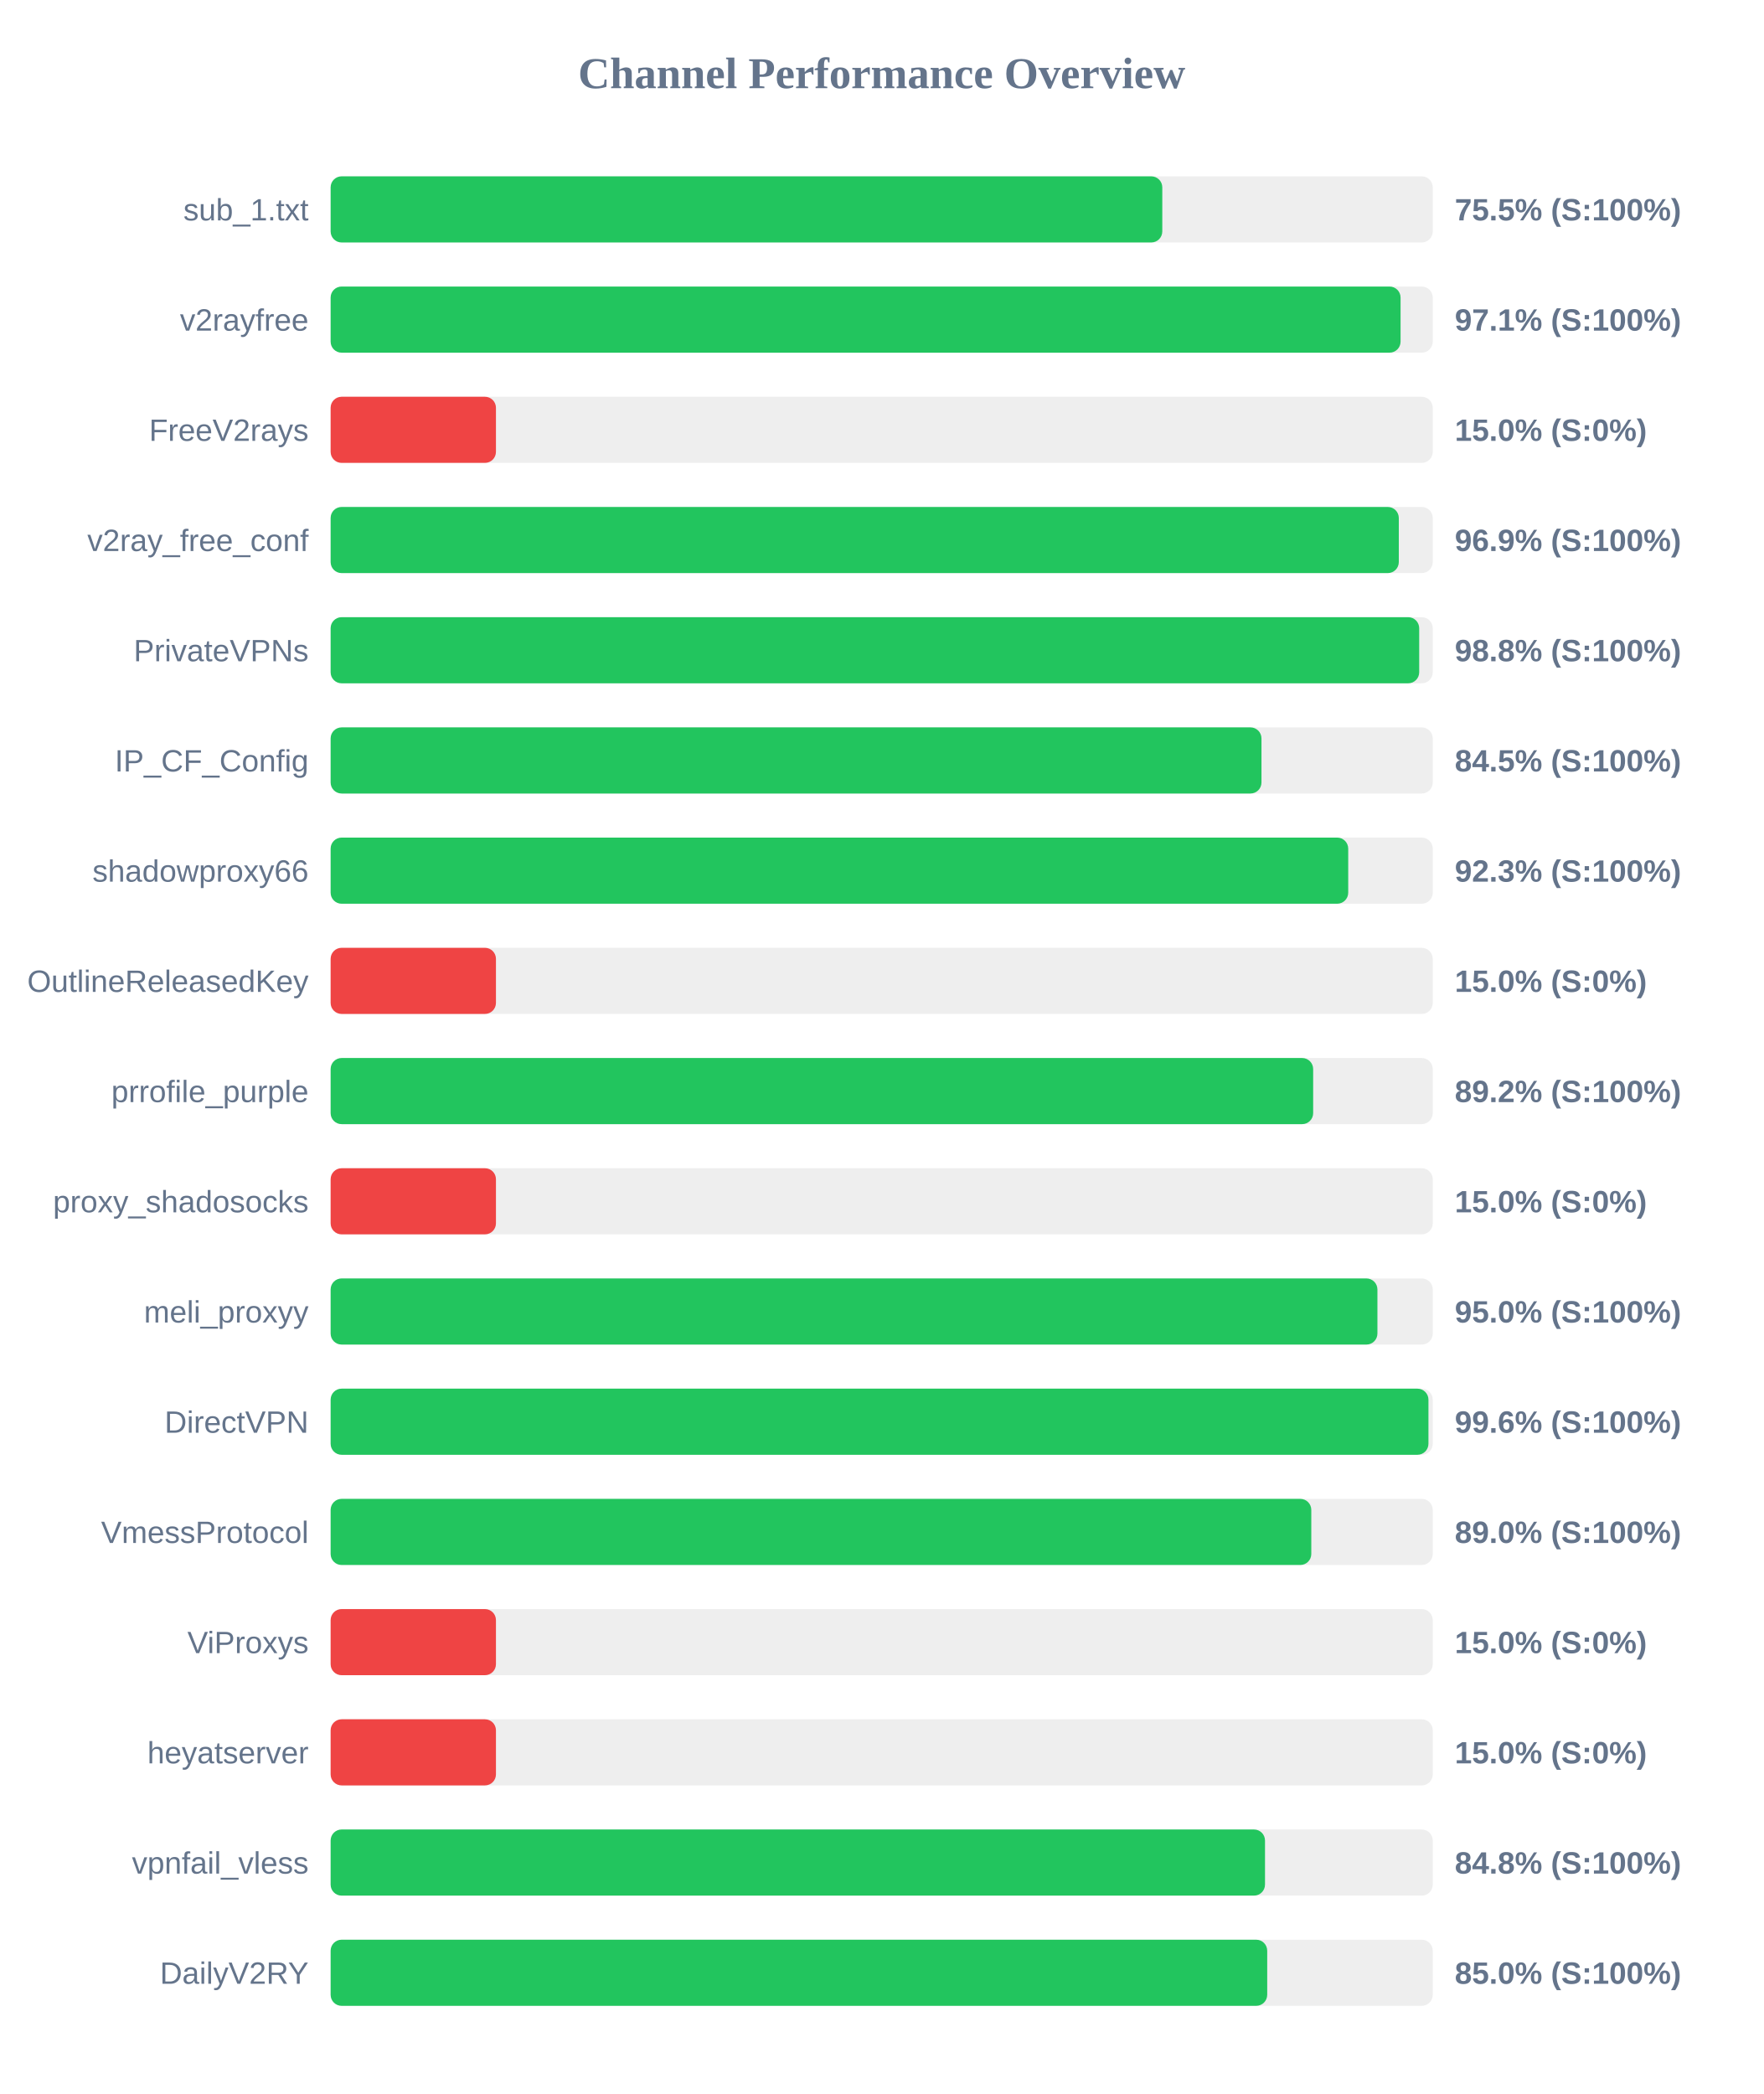
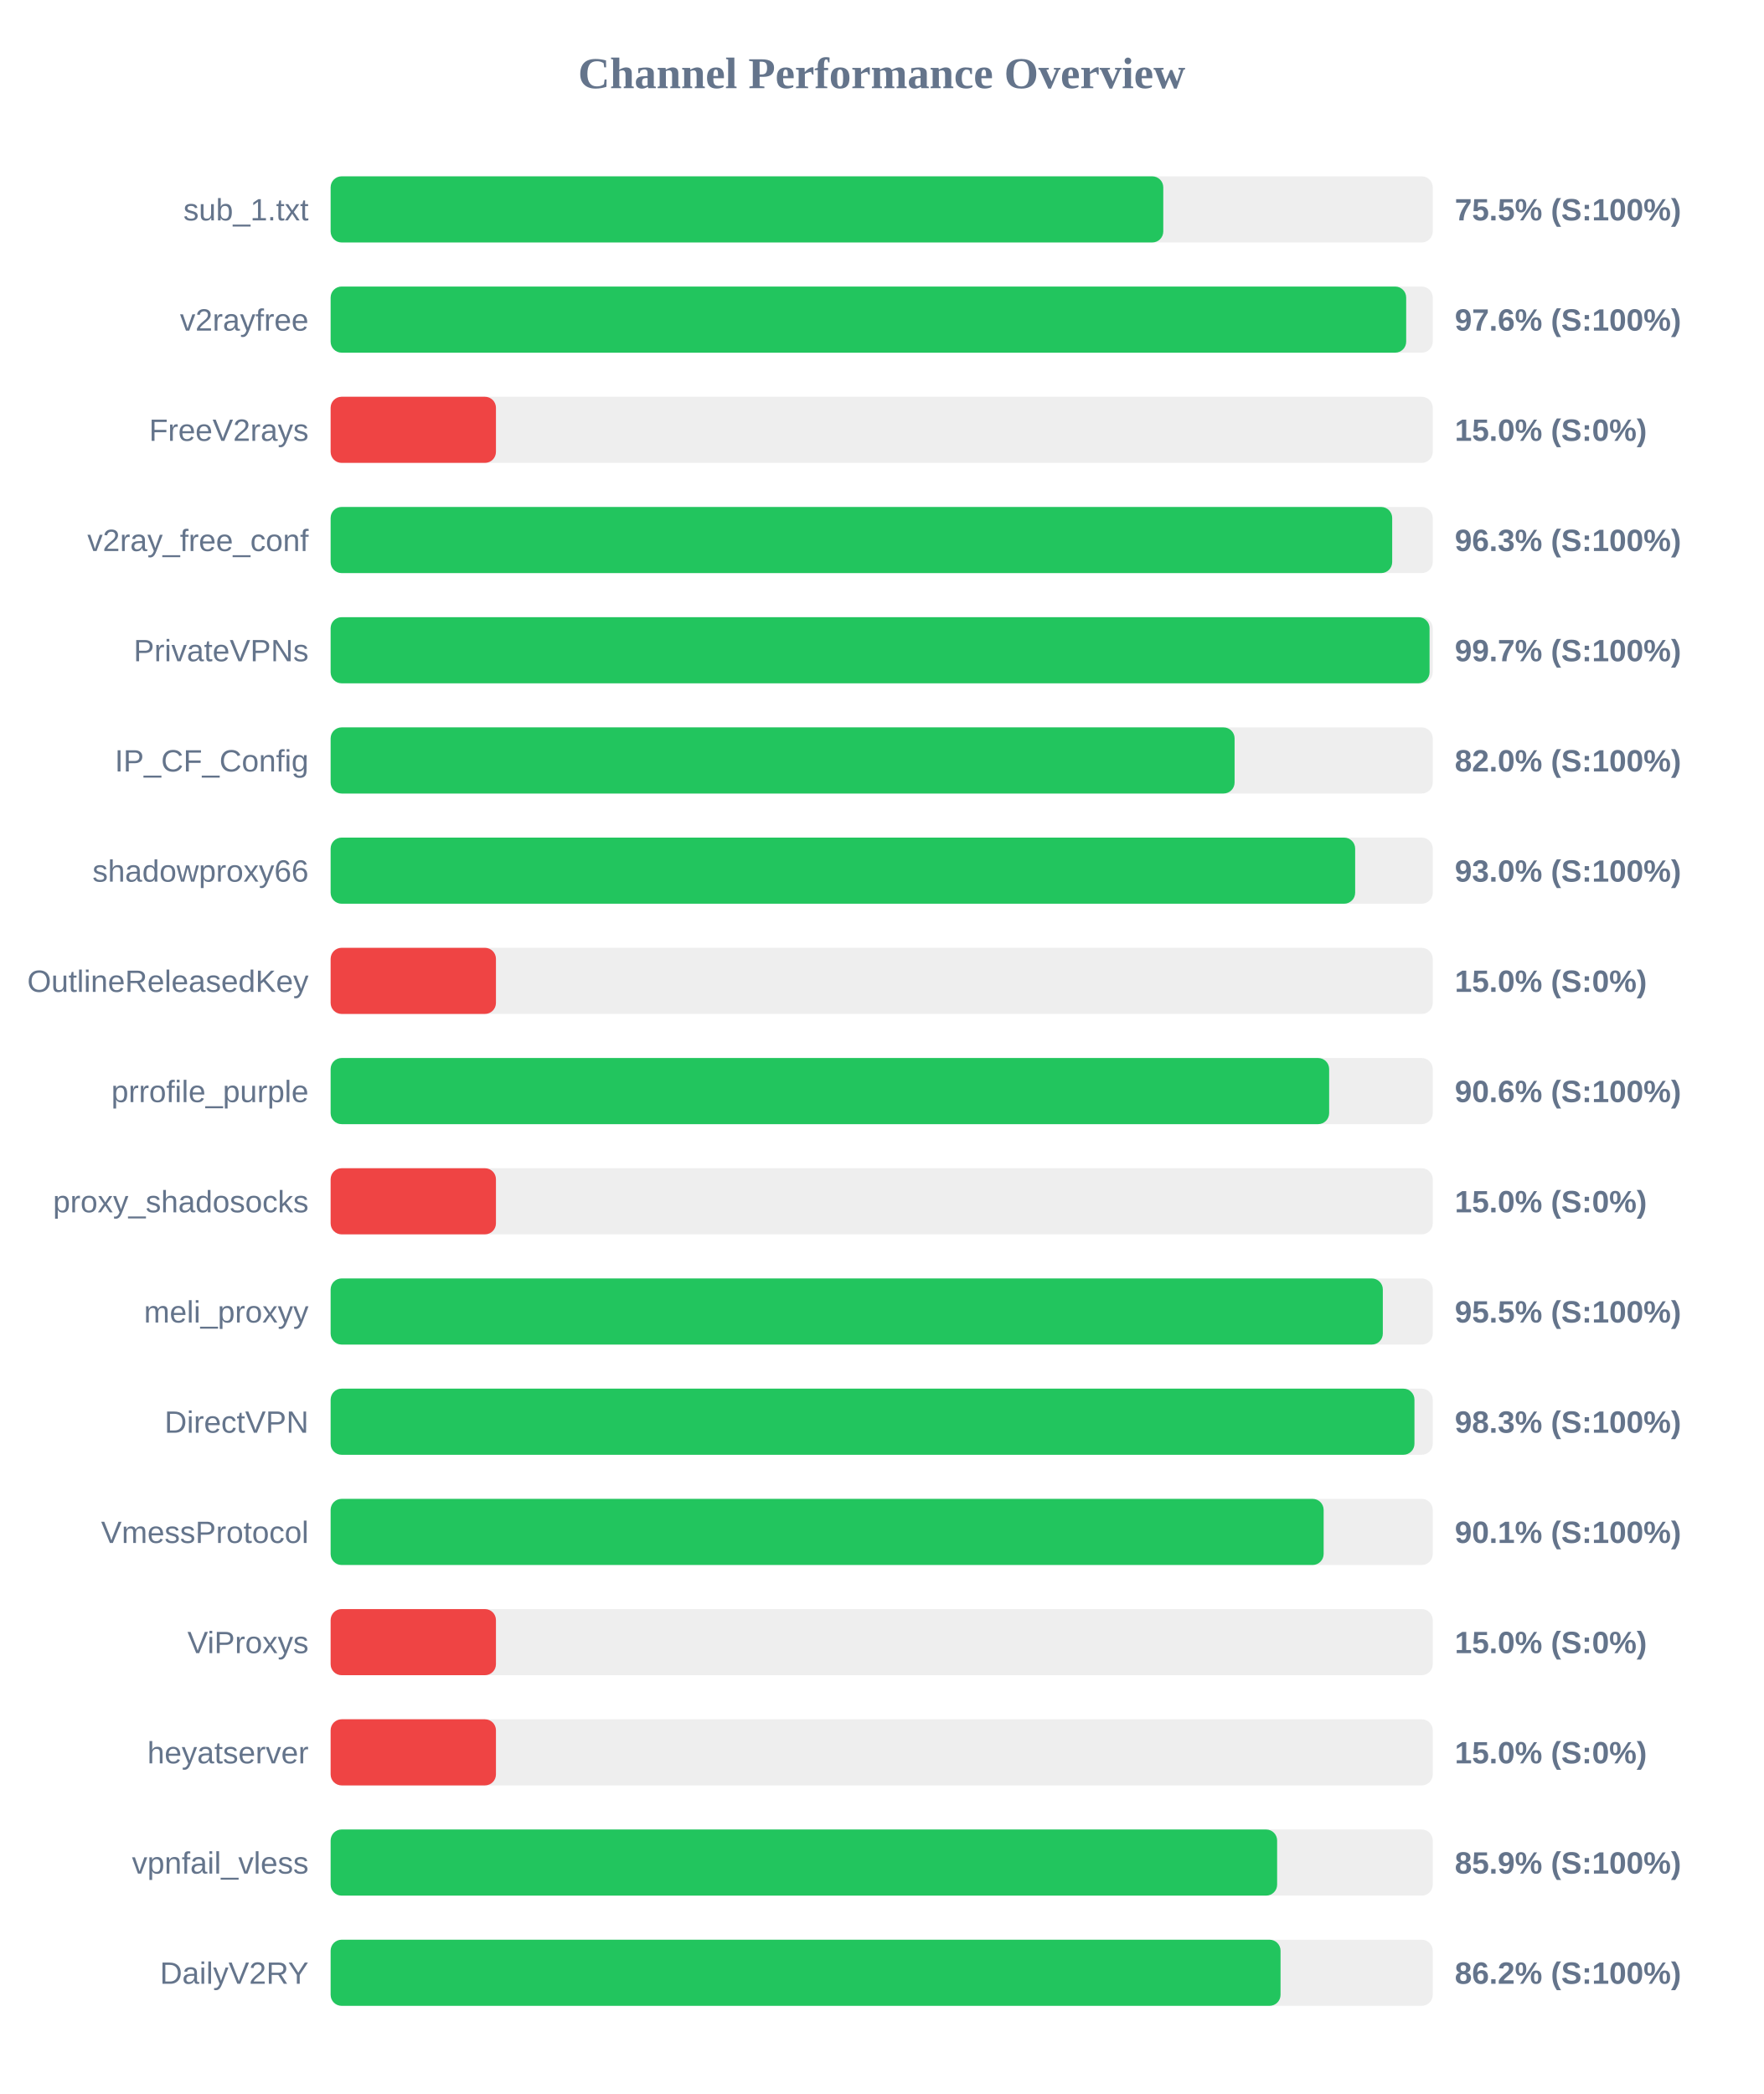
<svg xmlns="http://www.w3.org/2000/svg" width="800" height="950" version="1.1">
  <style>
        .row { font: 14px Arial; fill: #64748b; }
        .score { font: bold 14px Arial; fill: #64748b; }
    </style>
  <text x="400" y="40" text-anchor="middle" font-size="20px" font-weight="bold" fill="#64748b">Channel Performance Overview</text>
  <rect x="150" y="80" width="500" height="30" fill="#eee" rx="5" />
-   <rect x="150" y="80" width="377.3" height="30" fill="#22c55e" rx="5" />
+   <rect x="150" y="80" width="377.75" height="30" fill="#22c55e" rx="5" />
  <text x="140" y="100" text-anchor="end" class="row">sub_1.txt</text>
  <text x="660" y="100" text-anchor="start" class="score">75.5% (S:100%)</text>
  <rect x="150" y="130" width="500" height="30" fill="#eee" rx="5" />
-   <rect x="150" y="130" width="485.4" height="30" fill="#22c55e" rx="5" />
+   <rect x="150" y="130" width="487.95" height="30" fill="#22c55e" rx="5" />
  <text x="140" y="150" text-anchor="end" class="row">v2rayfree</text>
-   <text x="660" y="150" text-anchor="start" class="score">97.1% (S:100%)</text>
+   <text x="660" y="150" text-anchor="start" class="score">97.6% (S:100%)</text>
  <rect x="150" y="180" width="500" height="30" fill="#eee" rx="5" />
  <rect x="150" y="180" width="75.0" height="30" fill="#ef4444" rx="5" />
  <text x="140" y="200" text-anchor="end" class="row">FreeV2rays</text>
  <text x="660" y="200" text-anchor="start" class="score">15.0% (S:0%)</text>
  <rect x="150" y="230" width="500" height="30" fill="#eee" rx="5" />
-   <rect x="150" y="230" width="484.6" height="30" fill="#22c55e" rx="5" />
+   <rect x="150" y="230" width="481.6" height="30" fill="#22c55e" rx="5" />
  <text x="140" y="250" text-anchor="end" class="row">v2ray_free_conf</text>
-   <text x="660" y="250" text-anchor="start" class="score">96.9% (S:100%)</text>
+   <text x="660" y="250" text-anchor="start" class="score">96.3% (S:100%)</text>
  <rect x="150" y="280" width="500" height="30" fill="#eee" rx="5" />
-   <rect x="150" y="280" width="493.85" height="30" fill="#22c55e" rx="5" />
+   <rect x="150" y="280" width="498.55" height="30" fill="#22c55e" rx="5" />
  <text x="140" y="300" text-anchor="end" class="row">PrivateVPNs</text>
-   <text x="660" y="300" text-anchor="start" class="score">98.8% (S:100%)</text>
+   <text x="660" y="300" text-anchor="start" class="score">99.7% (S:100%)</text>
  <rect x="150" y="330" width="500" height="30" fill="#eee" rx="5" />
-   <rect x="150" y="330" width="422.3" height="30" fill="#22c55e" rx="5" />
+   <rect x="150" y="330" width="410.1" height="30" fill="#22c55e" rx="5" />
  <text x="140" y="350" text-anchor="end" class="row">IP_CF_Config</text>
-   <text x="660" y="350" text-anchor="start" class="score">84.5% (S:100%)</text>
+   <text x="660" y="350" text-anchor="start" class="score">82.0% (S:100%)</text>
  <rect x="150" y="380" width="500" height="30" fill="#eee" rx="5" />
-   <rect x="150" y="380" width="461.65" height="30" fill="#22c55e" rx="5" />
+   <rect x="150" y="380" width="464.8" height="30" fill="#22c55e" rx="5" />
  <text x="140" y="400" text-anchor="end" class="row">shadowproxy66</text>
-   <text x="660" y="400" text-anchor="start" class="score">92.3% (S:100%)</text>
+   <text x="660" y="400" text-anchor="start" class="score">93.0% (S:100%)</text>
  <rect x="150" y="430" width="500" height="30" fill="#eee" rx="5" />
  <rect x="150" y="430" width="75.0" height="30" fill="#ef4444" rx="5" />
  <text x="140" y="450" text-anchor="end" class="row">OutlineReleasedKey</text>
  <text x="660" y="450" text-anchor="start" class="score">15.0% (S:0%)</text>
  <rect x="150" y="480" width="500" height="30" fill="#eee" rx="5" />
-   <rect x="150" y="480" width="445.75" height="30" fill="#22c55e" rx="5" />
+   <rect x="150" y="480" width="453.0" height="30" fill="#22c55e" rx="5" />
  <text x="140" y="500" text-anchor="end" class="row">prrofile_purple</text>
-   <text x="660" y="500" text-anchor="start" class="score">89.2% (S:100%)</text>
+   <text x="660" y="500" text-anchor="start" class="score">90.6% (S:100%)</text>
  <rect x="150" y="530" width="500" height="30" fill="#eee" rx="5" />
  <rect x="150" y="530" width="75.0" height="30" fill="#ef4444" rx="5" />
  <text x="140" y="550" text-anchor="end" class="row">proxy_shadosocks</text>
  <text x="660" y="550" text-anchor="start" class="score">15.0% (S:0%)</text>
  <rect x="150" y="580" width="500" height="30" fill="#eee" rx="5" />
-   <rect x="150" y="580" width="474.9" height="30" fill="#22c55e" rx="5" />
+   <rect x="150" y="580" width="477.35" height="30" fill="#22c55e" rx="5" />
  <text x="140" y="600" text-anchor="end" class="row">meli_proxyy</text>
-   <text x="660" y="600" text-anchor="start" class="score">95.0% (S:100%)</text>
+   <text x="660" y="600" text-anchor="start" class="score">95.5% (S:100%)</text>
  <rect x="150" y="630" width="500" height="30" fill="#eee" rx="5" />
-   <rect x="150" y="630" width="498.05" height="30" fill="#22c55e" rx="5" />
+   <rect x="150" y="630" width="491.7" height="30" fill="#22c55e" rx="5" />
  <text x="140" y="650" text-anchor="end" class="row">DirectVPN</text>
-   <text x="660" y="650" text-anchor="start" class="score">99.6% (S:100%)</text>
+   <text x="660" y="650" text-anchor="start" class="score">98.3% (S:100%)</text>
  <rect x="150" y="680" width="500" height="30" fill="#eee" rx="5" />
-   <rect x="150" y="680" width="444.9" height="30" fill="#22c55e" rx="5" />
+   <rect x="150" y="680" width="450.5" height="30" fill="#22c55e" rx="5" />
  <text x="140" y="700" text-anchor="end" class="row">VmessProtocol</text>
-   <text x="660" y="700" text-anchor="start" class="score">89.0% (S:100%)</text>
+   <text x="660" y="700" text-anchor="start" class="score">90.1% (S:100%)</text>
  <rect x="150" y="730" width="500" height="30" fill="#eee" rx="5" />
  <rect x="150" y="730" width="75.0" height="30" fill="#ef4444" rx="5" />
  <text x="140" y="750" text-anchor="end" class="row">ViProxys</text>
  <text x="660" y="750" text-anchor="start" class="score">15.0% (S:0%)</text>
  <rect x="150" y="780" width="500" height="30" fill="#eee" rx="5" />
  <rect x="150" y="780" width="75.0" height="30" fill="#ef4444" rx="5" />
  <text x="140" y="800" text-anchor="end" class="row">heyatserver</text>
  <text x="660" y="800" text-anchor="start" class="score">15.0% (S:0%)</text>
  <rect x="150" y="830" width="500" height="30" fill="#eee" rx="5" />
-   <rect x="150" y="830" width="423.9" height="30" fill="#22c55e" rx="5" />
+   <rect x="150" y="830" width="429.4" height="30" fill="#22c55e" rx="5" />
  <text x="140" y="850" text-anchor="end" class="row">vpnfail_vless</text>
-   <text x="660" y="850" text-anchor="start" class="score">84.8% (S:100%)</text>
+   <text x="660" y="850" text-anchor="start" class="score">85.9% (S:100%)</text>
  <rect x="150" y="880" width="500" height="30" fill="#eee" rx="5" />
-   <rect x="150" y="880" width="424.9" height="30" fill="#22c55e" rx="5" />
+   <rect x="150" y="880" width="430.95" height="30" fill="#22c55e" rx="5" />
  <text x="140" y="900" text-anchor="end" class="row">DailyV2RY</text>
-   <text x="660" y="900" text-anchor="start" class="score">85.0% (S:100%)</text>
+   <text x="660" y="900" text-anchor="start" class="score">86.2% (S:100%)</text>
</svg>
